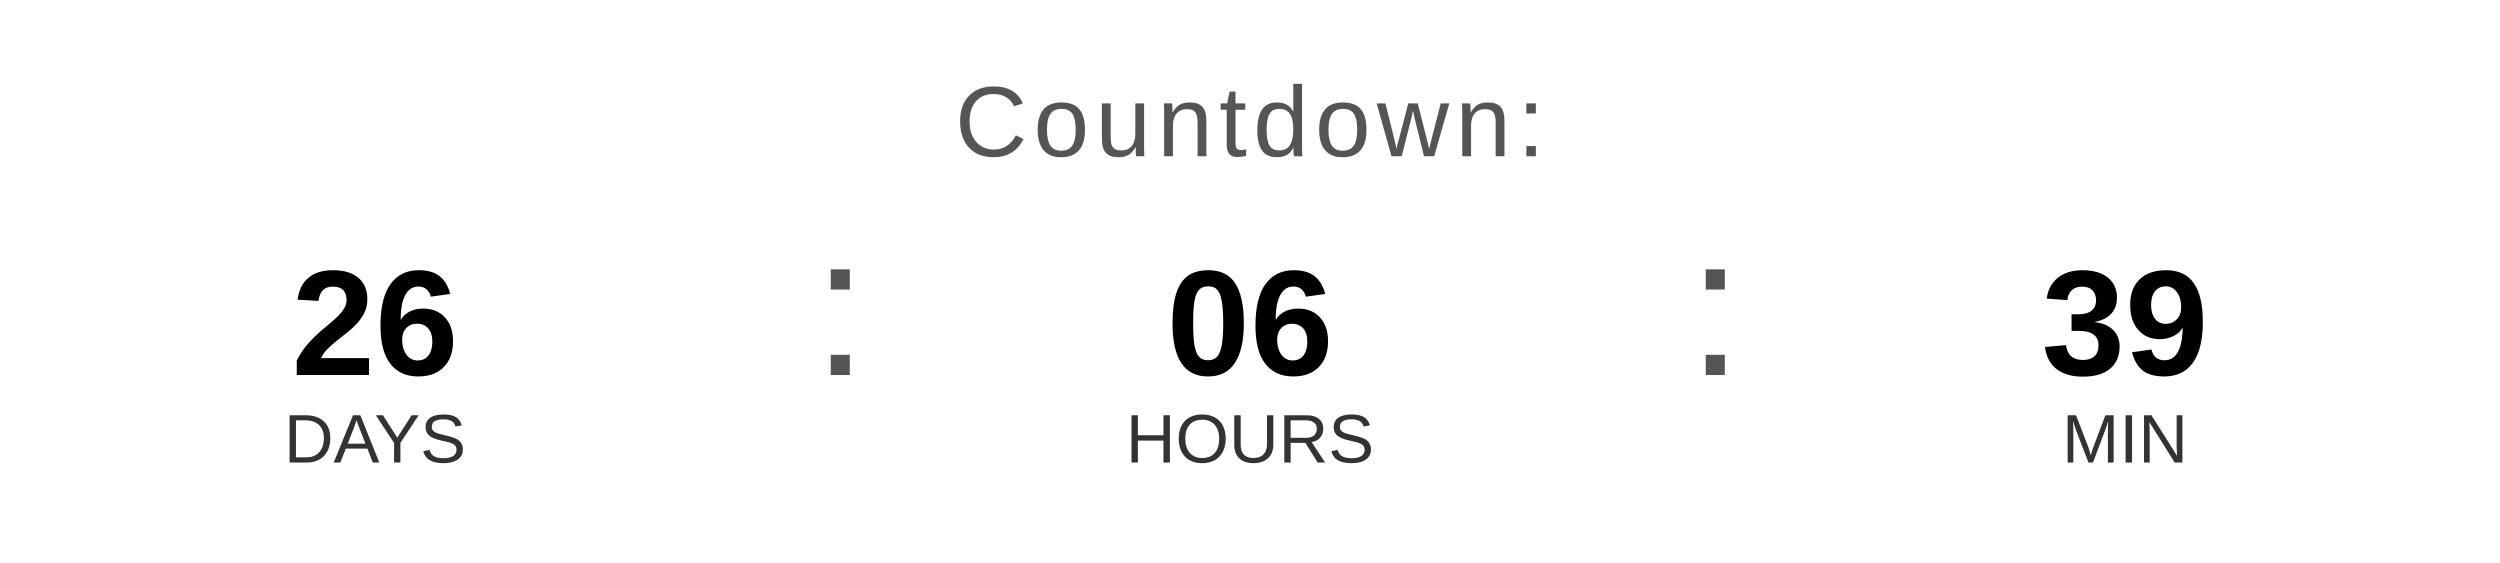
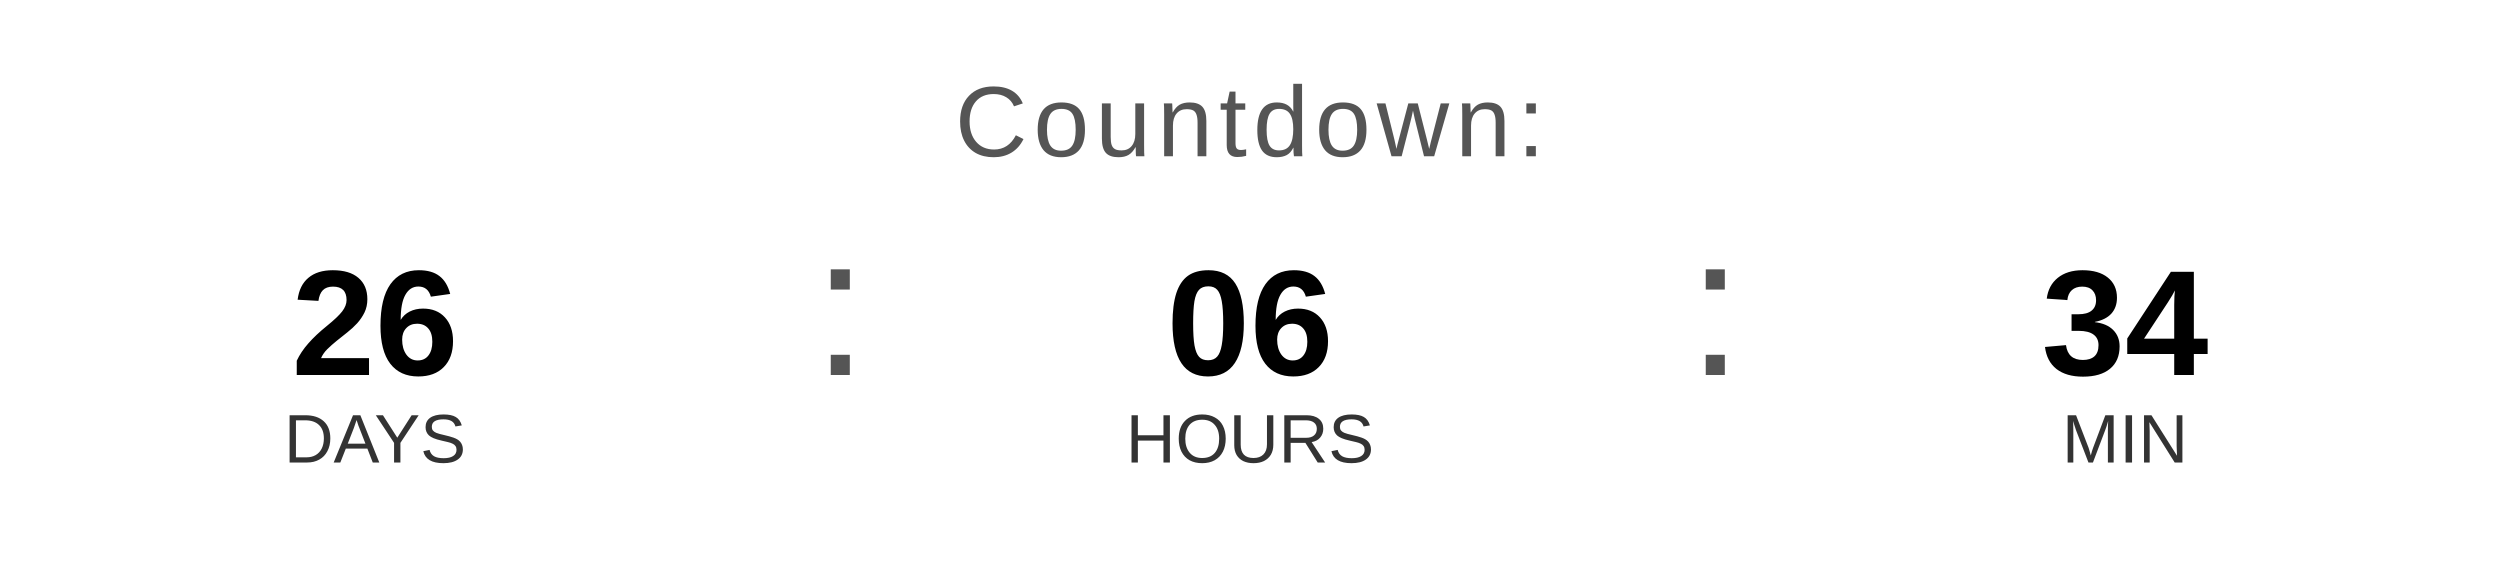
<svg xmlns="http://www.w3.org/2000/svg" width="400" height="90" viewBox="0 0 400 90">
  <text x="200" y="25" font-family="Arial, Helvetica, sans-serif" font-size="16" fill="#555555" text-anchor="middle" letter-spacing="1">
    Countdown:
  </text>
  <text x="60" y="60" font-family="Arial, Helvetica, sans-serif" font-size="24" font-weight="bold" fill="#000000" text-anchor="middle">26</text>
  <text x="60" y="74" font-family="Arial, Helvetica, sans-serif" font-size="11" fill="#333333" text-anchor="middle">DAYS</text>
  <text x="130" y="60" font-family="Arial, sans-serif" font-size="32" fill="#555555">:</text>
  <text x="200" y="60" font-family="Arial, Helvetica, sans-serif" font-size="24" font-weight="bold" fill="#000000" text-anchor="middle">06</text>
  <text x="200" y="74" font-family="Arial, Helvetica, sans-serif" font-size="11" fill="#333333" text-anchor="middle">HOURS</text>
  <text x="270" y="60" font-family="Arial, sans-serif" font-size="32" fill="#555555">:</text>
-   <text x="340" y="60" font-family="Arial, Helvetica, sans-serif" font-size="24" font-weight="bold" fill="#000000" text-anchor="middle">39</text>
+   <text x="340" y="60" font-family="Arial, Helvetica, sans-serif" font-size="24" font-weight="bold" fill="#000000" text-anchor="middle">34</text>
  <text x="340" y="74" font-family="Arial, Helvetica, sans-serif" font-size="11" fill="#333333" text-anchor="middle">MIN</text>
</svg>
